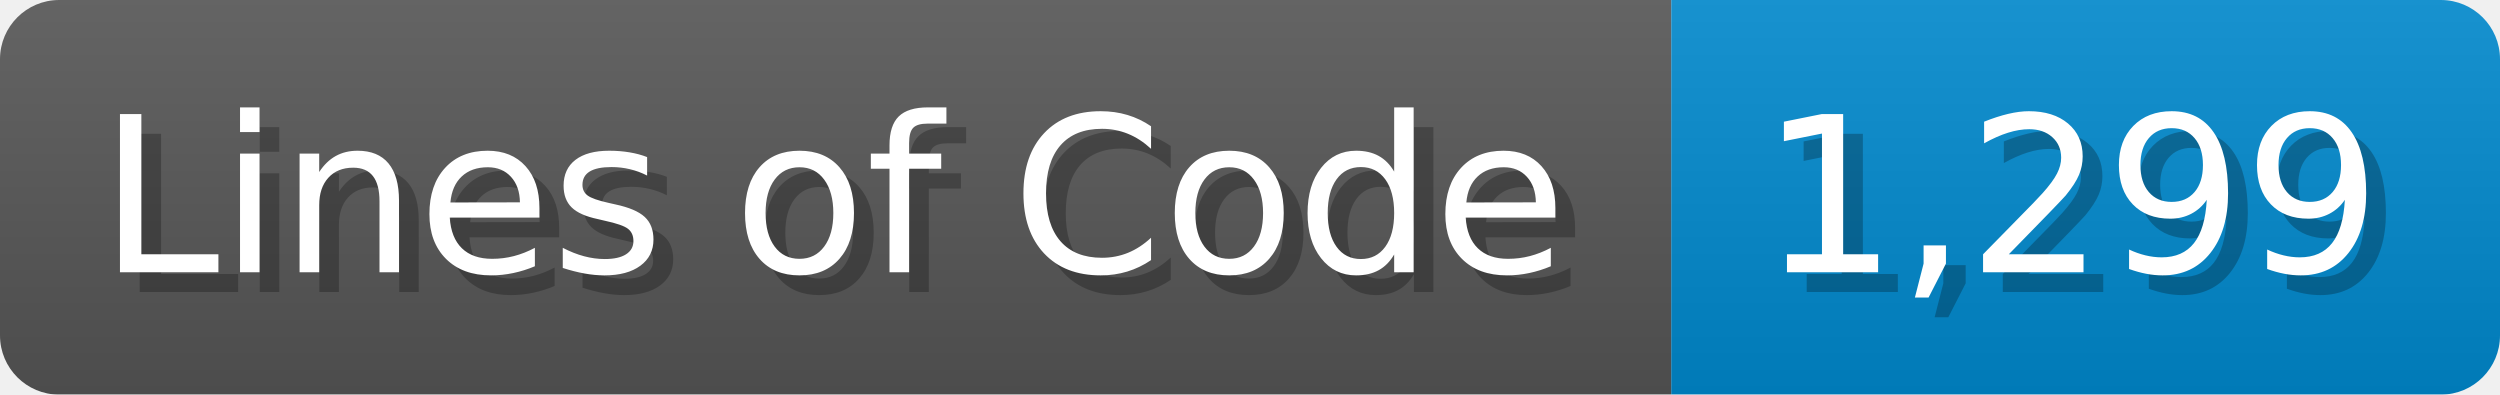
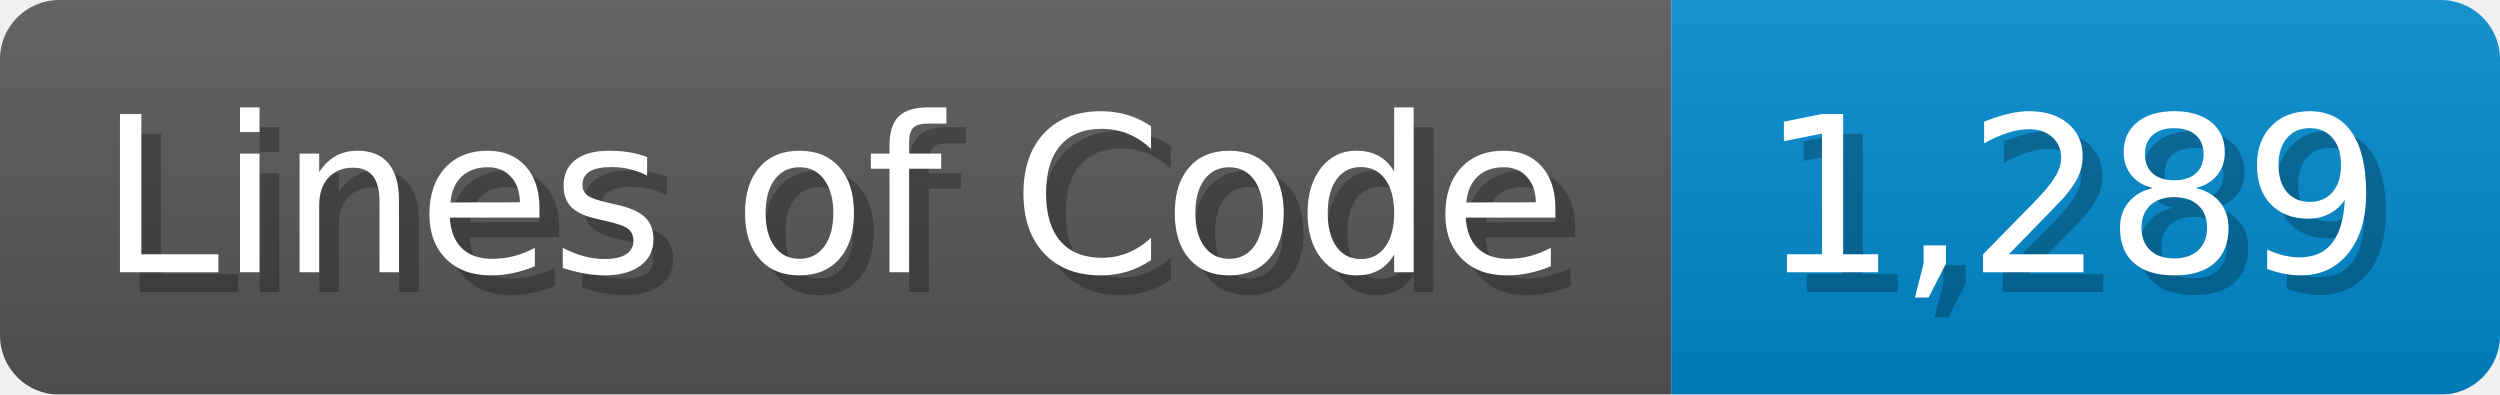
<svg xmlns="http://www.w3.org/2000/svg" width="126.7" height="20" viewBox="0 0 1267 200">
  <linearGradient id="a" x2="0" y2="100%">
    <stop offset="0" stop-opacity=".1" stop-color="#EEE" />
    <stop offset="1" stop-opacity=".1" />
  </linearGradient>
  <mask id="m">
    <rect width="1267" height="200" rx="30" fill="#FFF" />
  </mask>
  <g mask="url(#m)">
    <rect width="847" height="200" fill="#555" />
    <rect width="420" height="200" fill="#08C" x="847" />
    <rect width="1267" height="200" fill="url(#a)" />
  </g>
  <g fill="#fff" text-anchor="start" font-family="Verdana,DejaVu Sans,sans-serif" font-size="110">
    <text x="60" y="148" textLength="747" fill="#000" opacity="0.25">Lines of Code</text>
    <text x="50" y="138" textLength="747">Lines of Code</text>
-     <text x="902" y="148" textLength="320" fill="#000" opacity="0.25">1,299</text>
-     <text x="892" y="138" textLength="320">1,299</text>
+     <text x="902" y="148" textLength="320" fill="#000" opacity="0.25">1,289</text>
+     <text x="892" y="138" textLength="320">1,289</text>
  </g>
</svg>
